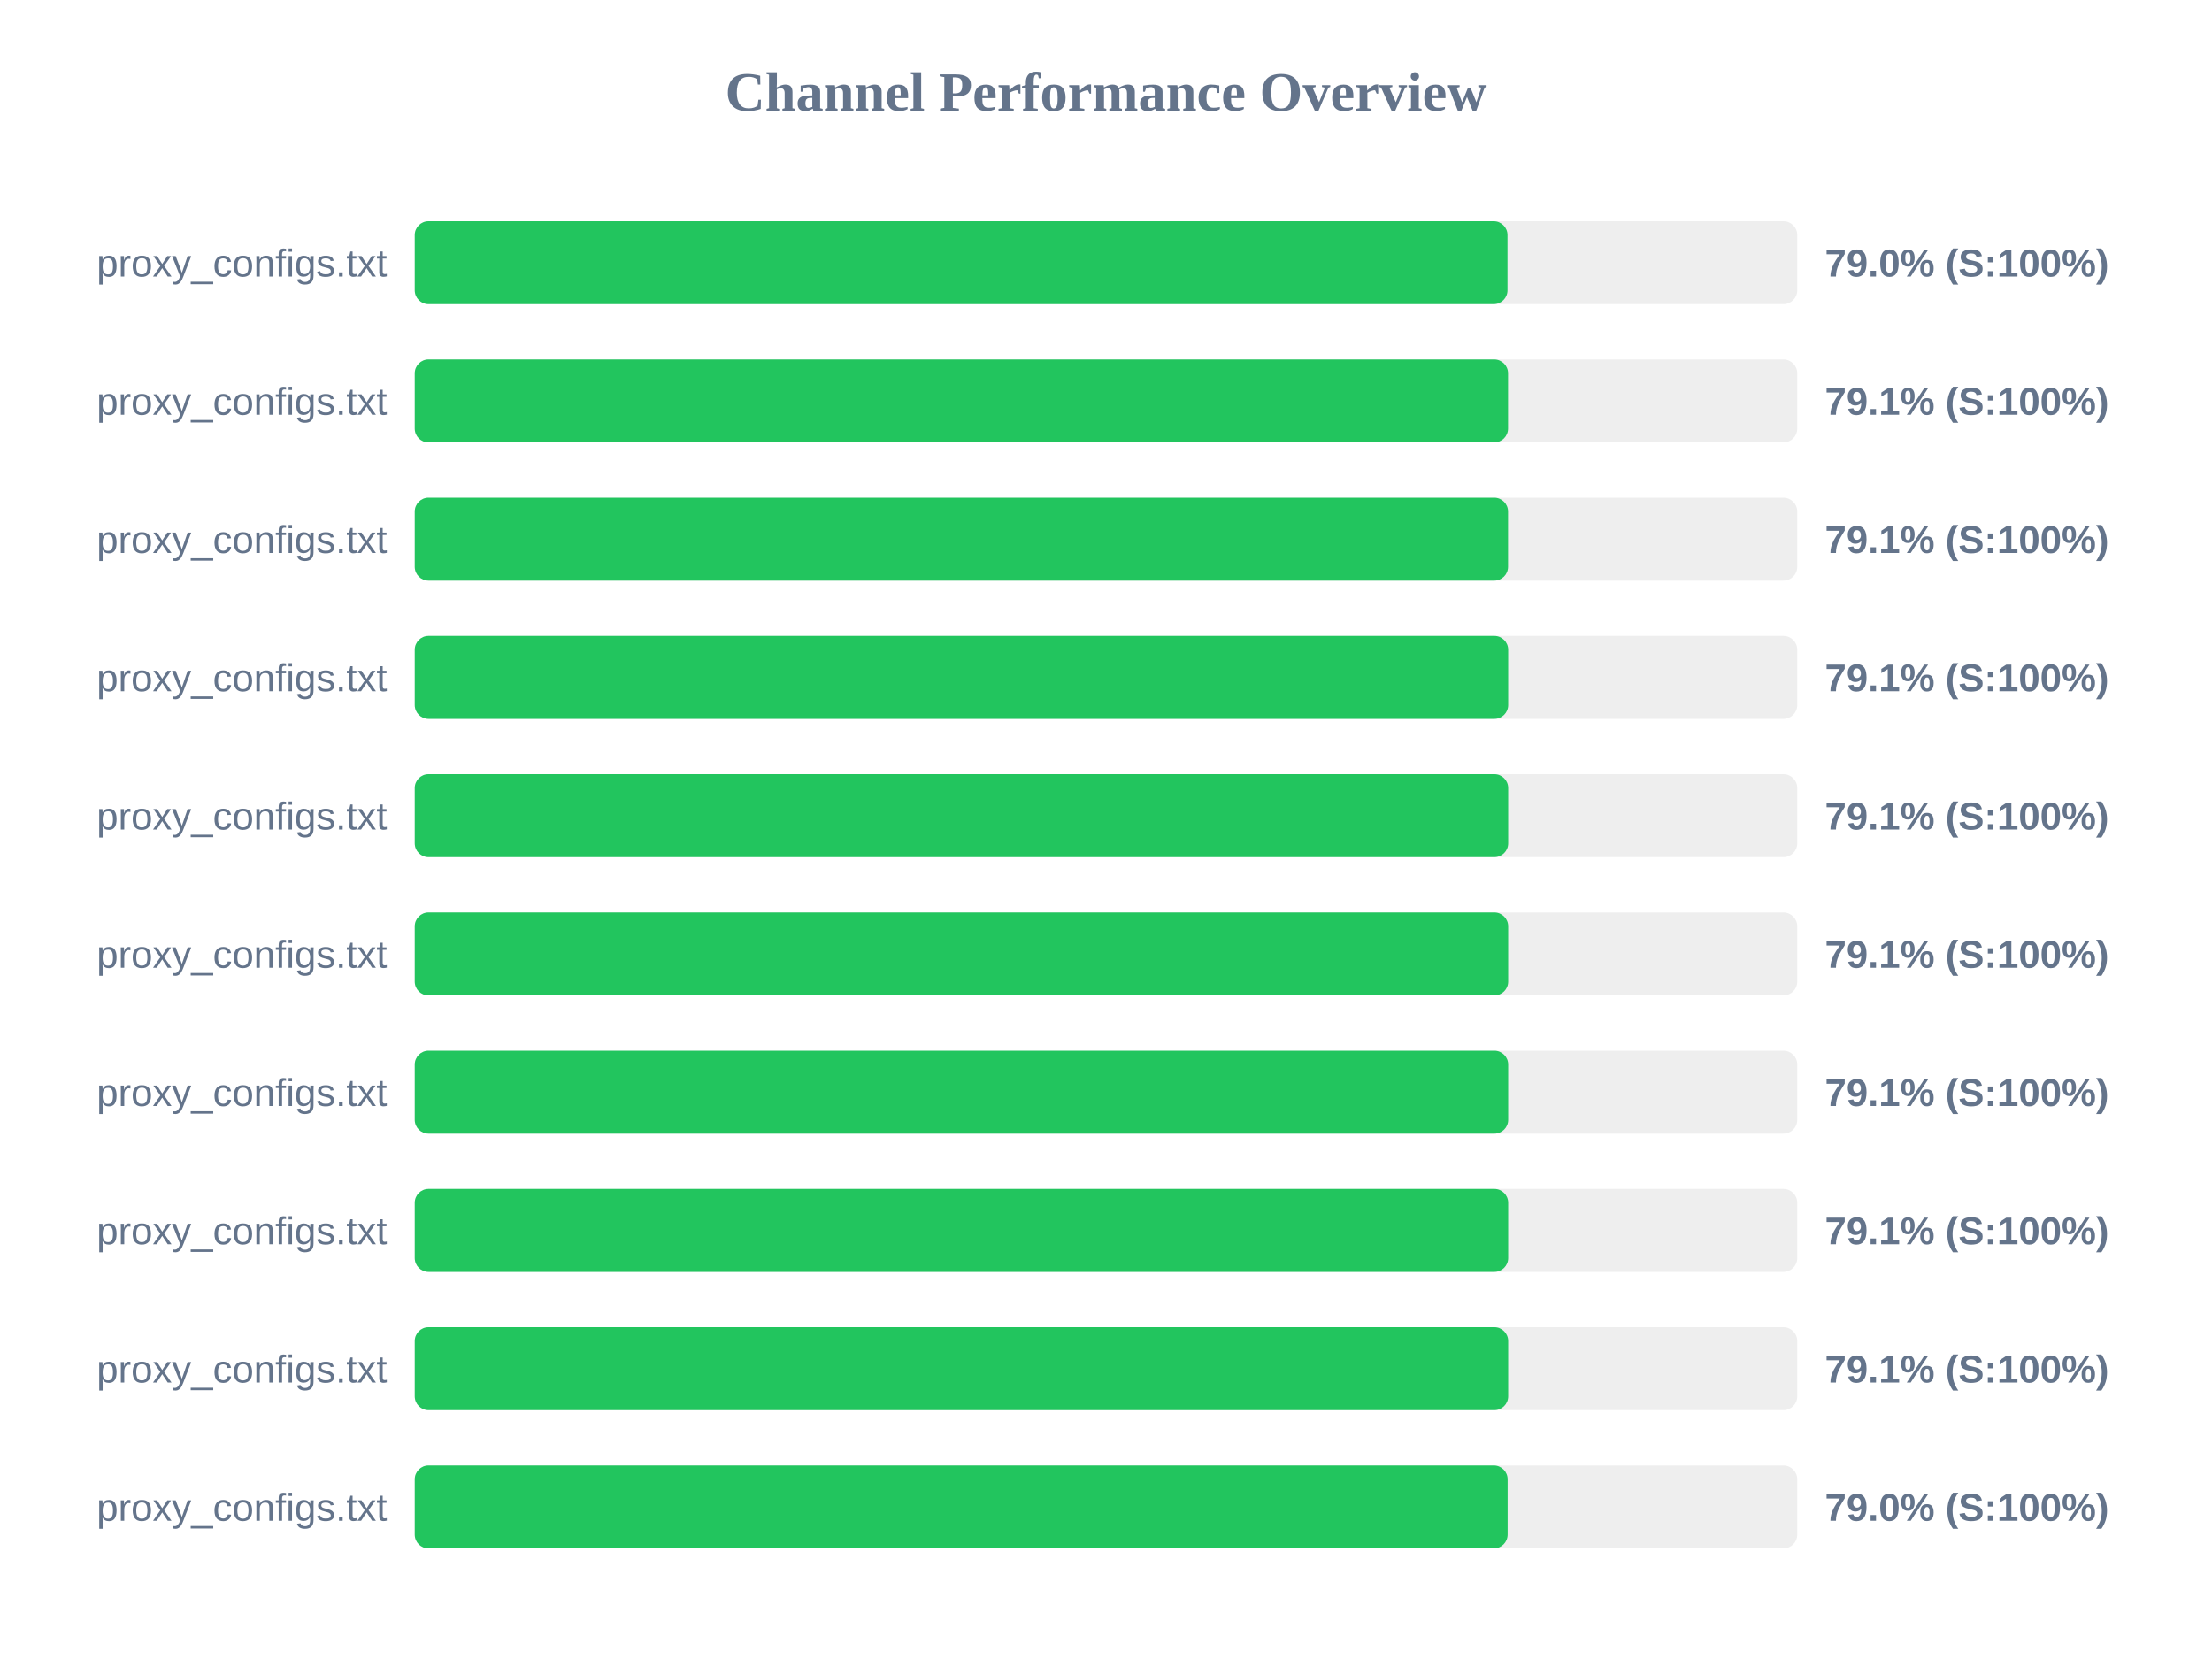
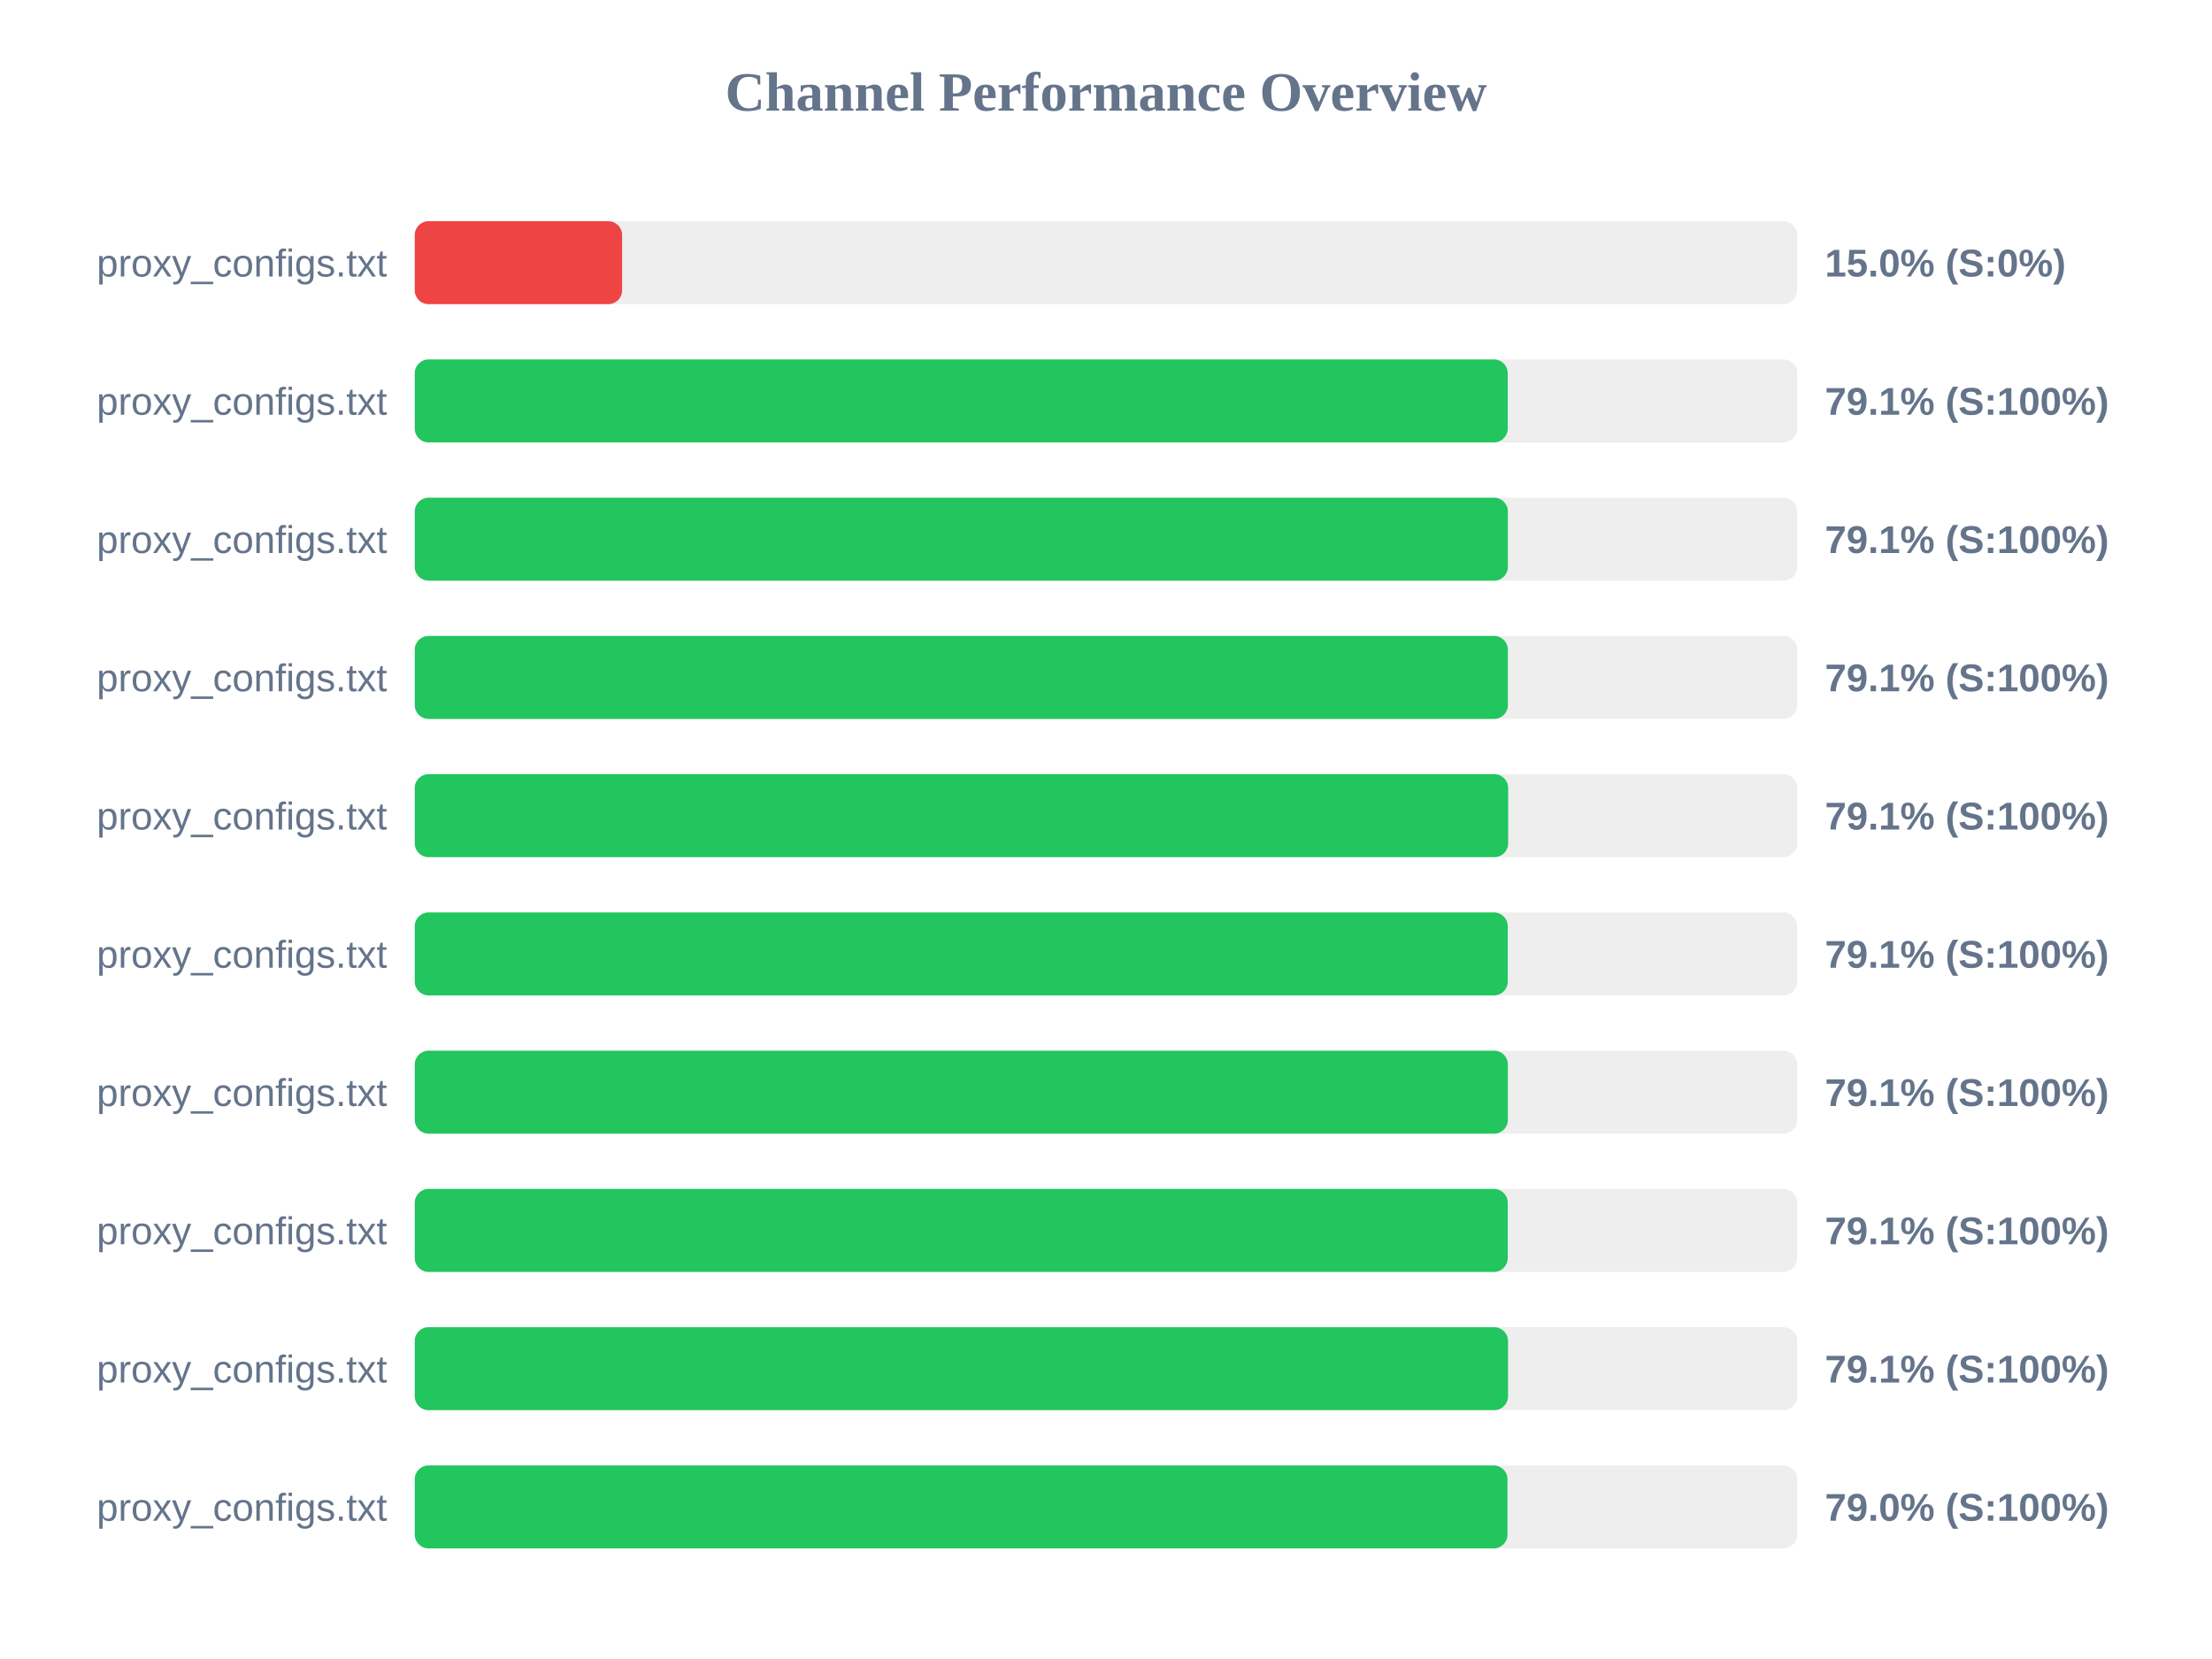
<svg xmlns="http://www.w3.org/2000/svg" width="800" height="600" version="1.1">
  <style>
        .row { font: 14px Arial; fill: #64748b; }
        .score { font: bold 14px Arial; fill: #64748b; }
    </style>
  <text x="400" y="40" text-anchor="middle" font-size="20px" font-weight="bold" fill="#64748b">Channel Performance Overview</text>
  <rect x="150" y="80" width="500" height="30" fill="#eee" rx="5" />
-   <rect x="150" y="80" width="395.2" height="30" fill="#22c55e" rx="5" />
+   <rect x="150" y="80" width="75.0" height="30" fill="#ef4444" rx="5" />
  <text x="140" y="100" text-anchor="end" class="row">proxy_configs.txt</text>
-   <text x="660" y="100" text-anchor="start" class="score">79.0% (S:100%)</text>
+   <text x="660" y="100" text-anchor="start" class="score">15.0% (S:0%)</text>
  <rect x="150" y="130" width="500" height="30" fill="#eee" rx="5" />
-   <rect x="150" y="130" width="395.4" height="30" fill="#22c55e" rx="5" />
+   <rect x="150" y="130" width="395.3" height="30" fill="#22c55e" rx="5" />
  <text x="140" y="150" text-anchor="end" class="row">proxy_configs.txt</text>
  <text x="660" y="150" text-anchor="start" class="score">79.1% (S:100%)</text>
  <rect x="150" y="180" width="500" height="30" fill="#eee" rx="5" />
-   <rect x="150" y="180" width="395.4" height="30" fill="#22c55e" rx="5" />
+   <rect x="150" y="180" width="395.35" height="30" fill="#22c55e" rx="5" />
  <text x="140" y="200" text-anchor="end" class="row">proxy_configs.txt</text>
  <text x="660" y="200" text-anchor="start" class="score">79.1% (S:100%)</text>
  <rect x="150" y="230" width="500" height="30" fill="#eee" rx="5" />
-   <rect x="150" y="230" width="395.45" height="30" fill="#22c55e" rx="5" />
+   <rect x="150" y="230" width="395.35" height="30" fill="#22c55e" rx="5" />
  <text x="140" y="250" text-anchor="end" class="row">proxy_configs.txt</text>
  <text x="660" y="250" text-anchor="start" class="score">79.1% (S:100%)</text>
  <rect x="150" y="280" width="500" height="30" fill="#eee" rx="5" />
  <rect x="150" y="280" width="395.45" height="30" fill="#22c55e" rx="5" />
  <text x="140" y="300" text-anchor="end" class="row">proxy_configs.txt</text>
  <text x="660" y="300" text-anchor="start" class="score">79.1% (S:100%)</text>
  <rect x="150" y="330" width="500" height="30" fill="#eee" rx="5" />
-   <rect x="150" y="330" width="395.45" height="30" fill="#22c55e" rx="5" />
+   <rect x="150" y="330" width="395.3" height="30" fill="#22c55e" rx="5" />
  <text x="140" y="350" text-anchor="end" class="row">proxy_configs.txt</text>
  <text x="660" y="350" text-anchor="start" class="score">79.1% (S:100%)</text>
  <rect x="150" y="380" width="500" height="30" fill="#eee" rx="5" />
-   <rect x="150" y="380" width="395.45" height="30" fill="#22c55e" rx="5" />
+   <rect x="150" y="380" width="395.35" height="30" fill="#22c55e" rx="5" />
  <text x="140" y="400" text-anchor="end" class="row">proxy_configs.txt</text>
  <text x="660" y="400" text-anchor="start" class="score">79.1% (S:100%)</text>
  <rect x="150" y="430" width="500" height="30" fill="#eee" rx="5" />
-   <rect x="150" y="430" width="395.45" height="30" fill="#22c55e" rx="5" />
+   <rect x="150" y="430" width="395.3" height="30" fill="#22c55e" rx="5" />
  <text x="140" y="450" text-anchor="end" class="row">proxy_configs.txt</text>
  <text x="660" y="450" text-anchor="start" class="score">79.1% (S:100%)</text>
  <rect x="150" y="480" width="500" height="30" fill="#eee" rx="5" />
-   <rect x="150" y="480" width="395.45" height="30" fill="#22c55e" rx="5" />
+   <rect x="150" y="480" width="395.4" height="30" fill="#22c55e" rx="5" />
  <text x="140" y="500" text-anchor="end" class="row">proxy_configs.txt</text>
  <text x="660" y="500" text-anchor="start" class="score">79.1% (S:100%)</text>
  <rect x="150" y="530" width="500" height="30" fill="#eee" rx="5" />
-   <rect x="150" y="530" width="395.25" height="30" fill="#22c55e" rx="5" />
+   <rect x="150" y="530" width="395.2" height="30" fill="#22c55e" rx="5" />
  <text x="140" y="550" text-anchor="end" class="row">proxy_configs.txt</text>
  <text x="660" y="550" text-anchor="start" class="score">79.0% (S:100%)</text>
</svg>
